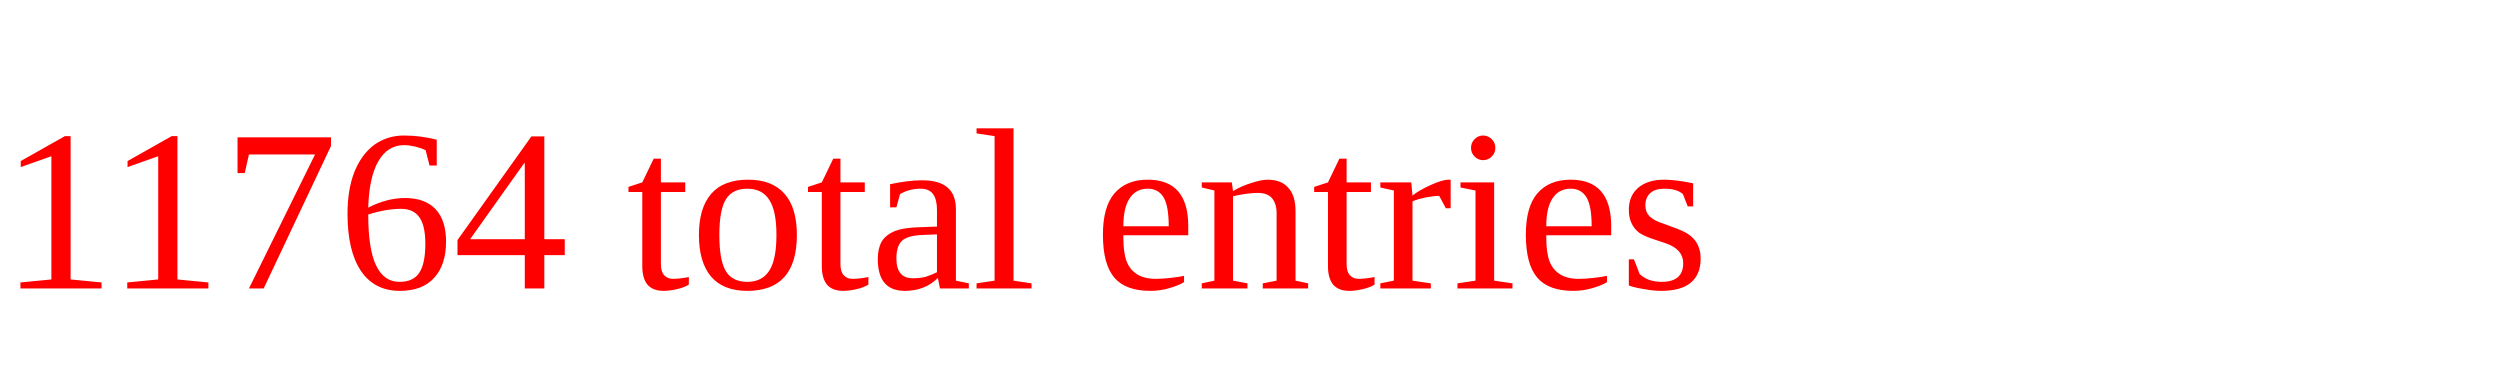
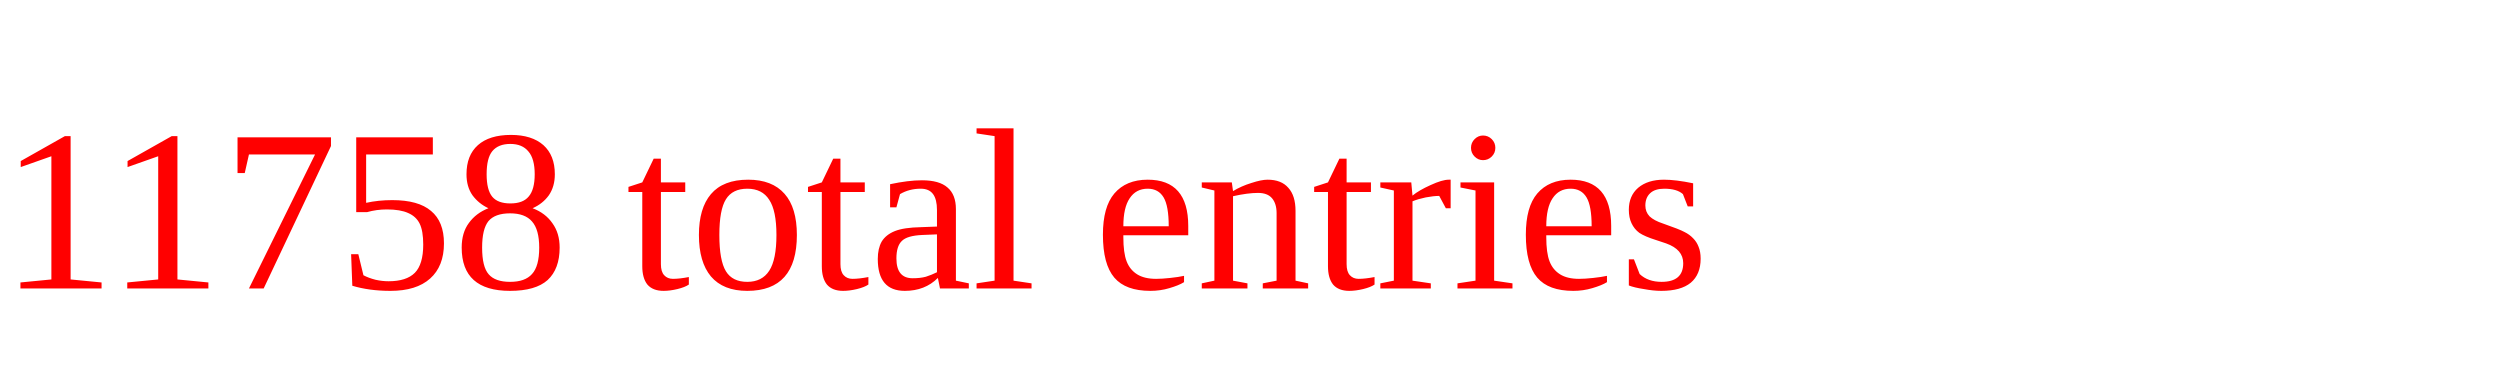
<svg xmlns="http://www.w3.org/2000/svg" height="20" width="130" version="1.1">
-   <text x="0" y="15" fill="red">11764 total entries</text>
+   <text x="0" y="15" fill="red">11758 total entries</text>
</svg>
